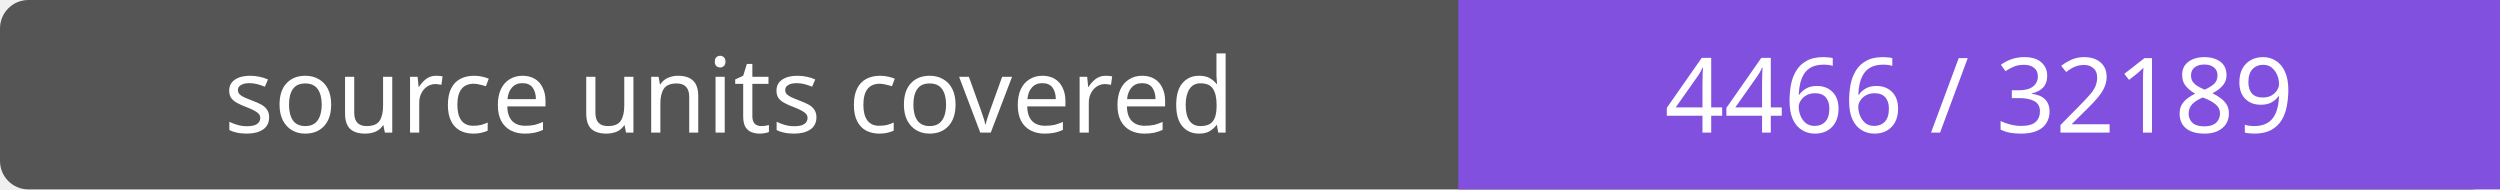
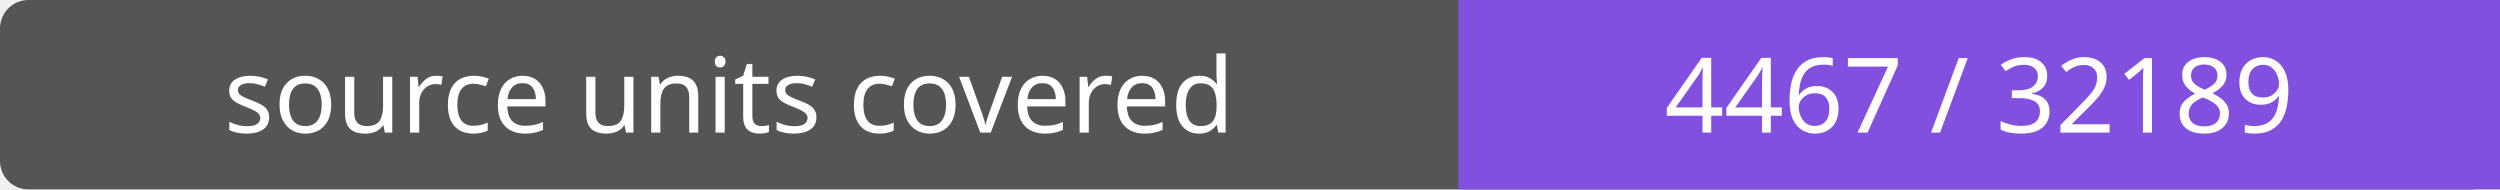
- <svg xmlns="http://www.w3.org/2000/svg" width="264" height="20" role="img" aria-label="source units covered: 4466 / 32189">
+ <svg xmlns="http://www.w3.org/2000/svg" width="264" height="20" role="img" aria-label="source units covered: 4467 / 32189">
  <rect width="264" height="20" rx="3" fill="#555" />
  <path fill="#8250df" d="M154 0h110v20H154z" />
  <g fill="#fff" text-anchor="middle" font-family="Verdana,sans-serif" font-size="11">
    <text x="77.0" y="14">source units covered</text>
-     <text x="209.0" y="14">4466 / 32189</text>
+     <text x="209.0" y="14">4467 / 32189</text>
  </g>
</svg>
